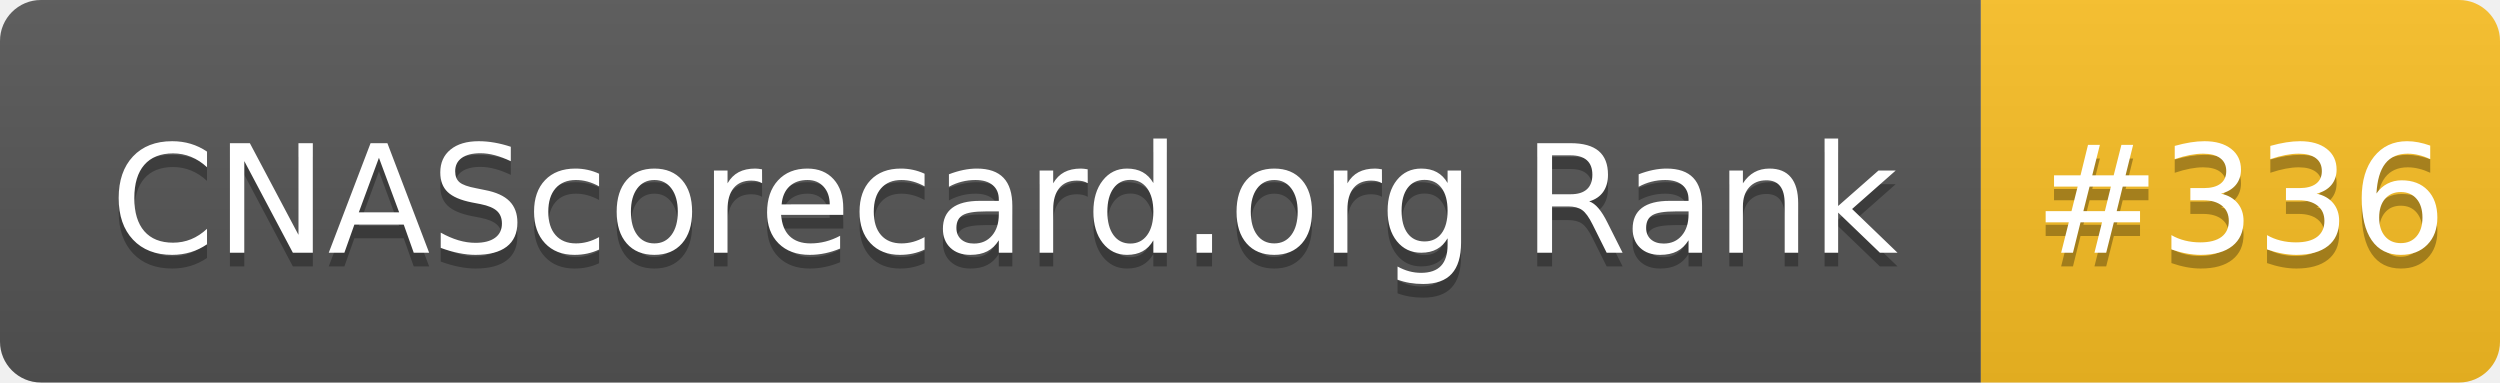
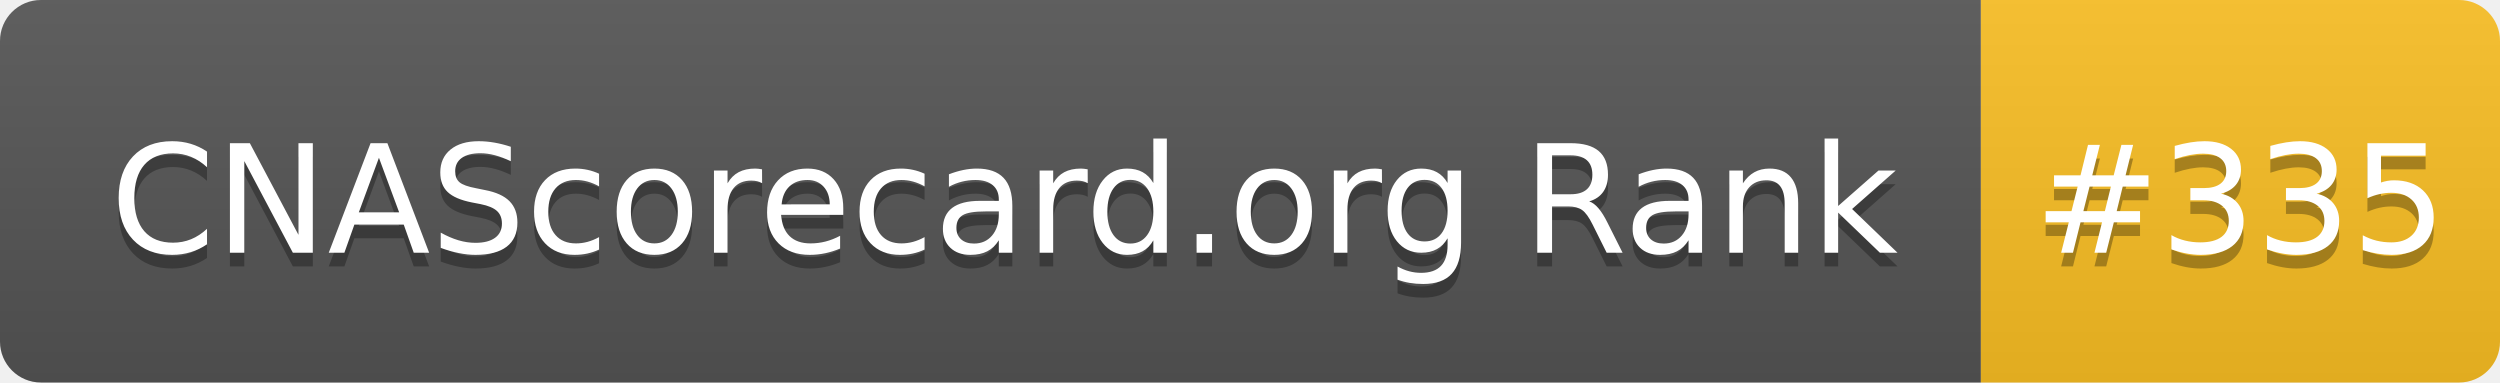
- <svg xmlns="http://www.w3.org/2000/svg" width="183" height="28" role="img" aria-label="CNAScorecard.org Rank: #336">
+ <svg xmlns="http://www.w3.org/2000/svg" width="183" height="28" role="img" aria-label="CNAScorecard.org Rank: #335">
  <linearGradient id="s" x2="0" y2="100%">
    <stop offset="0" stop-color="#bbb" stop-opacity=".1" />
    <stop offset="1" stop-opacity=".1" />
  </linearGradient>
  <clipPath id="r">
    <rect width="183" height="28" rx="3" fill="#fff" />
  </clipPath>
  <g clip-path="url(#r)">
    <rect width="145" height="28" fill="#555" />
    <rect x="145" width="38" height="28" fill="#FBBF24" />
    <rect width="183" height="28" fill="url(#s)" />
  </g>
  <g fill="#fff" text-anchor="middle" font-family="Verdana,Geneva,DejaVu Sans,sans-serif" text-rendering="geometricPrecision" font-size="110">
    <text aria-hidden="true" x="735" y="195" fill="#010101" fill-opacity=".3" transform="scale(.1)" textLength="1350">CNAScorecard.org Rank</text>
    <text x="735" y="185" transform="scale(.1)" fill="#fff" textLength="1350">CNAScorecard.org Rank</text>
-     <text aria-hidden="true" x="1640" y="195" fill="#010101" fill-opacity=".3" transform="scale(.1)" textLength="280">#336</text>
-     <text x="1640" y="185" transform="scale(.1)" fill="#fff" textLength="280">#336</text>
+     <text aria-hidden="true" x="1640" y="195" fill="#010101" fill-opacity=".3" transform="scale(.1)" textLength="280">#335</text>
+     <text x="1640" y="185" transform="scale(.1)" fill="#fff" textLength="280">#335</text>
  </g>
</svg>
